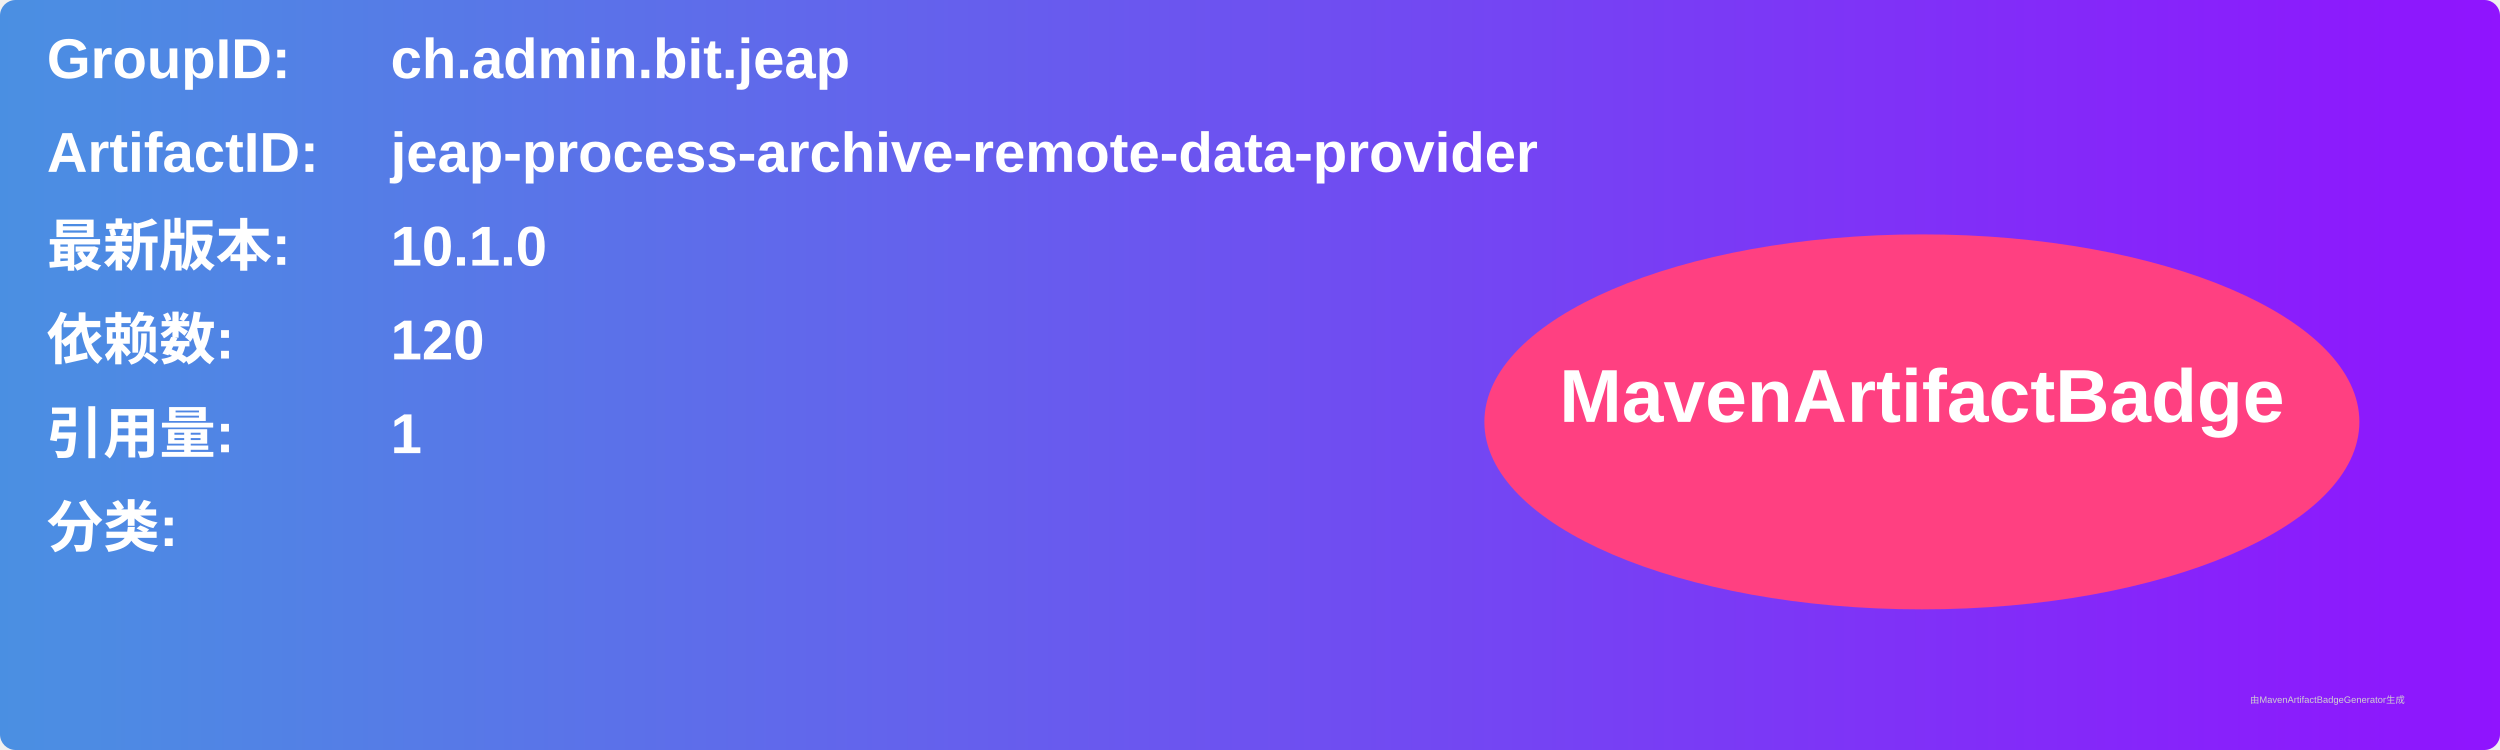
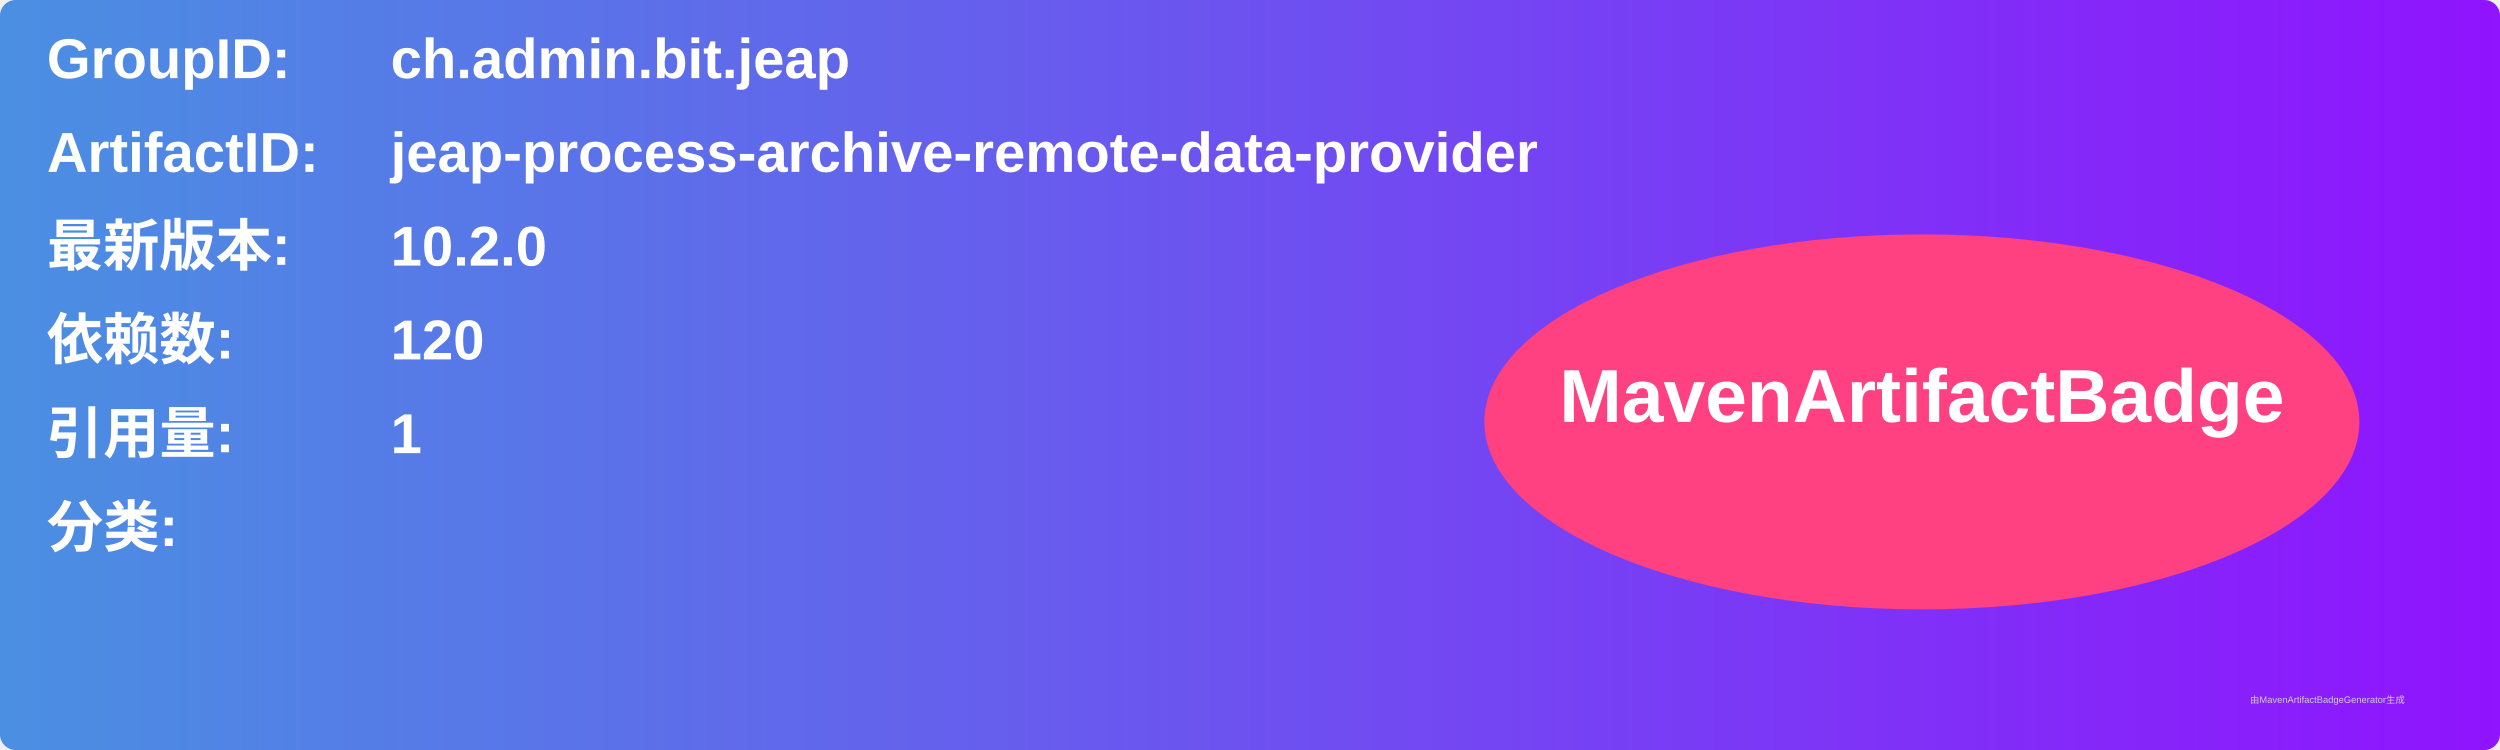
<svg xmlns="http://www.w3.org/2000/svg" width="800" height="240" viewBox="0 0 800 240">
  <linearGradient id="grad" x1="0%" y1="0%" x2="100%" y2="0%">
    <stop offset="0%" stop-color="#4a90e2" />
    <stop offset="100%" stop-color="#9013fe" />
  </linearGradient>
  <rect width="100%" height="100%" rx="5" ry="5" fill="url(#grad)" />
  <g transform="translate(15, 15)">
    <text x="0" y="10" font-family="Arial" font-size="18" fill="white" font-weight="bold" width="260">GroupID:</text>
    <text x="110" y="10" font-family="Arial" font-size="18" fill="white" font-weight="bold" width="460">ch.admin.bit.jeap</text>
    <text x="0" y="40" font-family="Arial" font-size="18" fill="white" font-weight="bold" width="260">ArtifactID:</text>
    <text x="110" y="40" font-family="Arial" font-size="18" fill="white" font-weight="bold" width="460">jeap-process-archive-remote-data-provider</text>
    <text x="0" y="70" font-family="Arial" font-size="18" fill="white" font-weight="bold">最新版本:</text>
    <text x="110" y="70" font-family="Arial" font-size="18" fill="white" font-weight="bold">
-       <tspan font-weight="bold">10.1.0</tspan>
+       <tspan font-weight="bold">10.2.0</tspan>
    </text>
    <text x="0" y="100" font-family="Arial" font-size="18" fill="white" font-weight="bold">依赖数: </text>
    <text x="110" y="100" font-family="Arial" font-size="18" fill="white">
      <tspan font-weight="bold">120</tspan>
    </text>
    <text x="0" y="130" font-family="Arial" font-size="18" fill="white" font-weight="bold">引用量: </text>
    <text x="110" y="130" font-family="Arial" font-size="18" fill="white">
      <tspan font-weight="bold">1</tspan>
    </text>
    <text x="0" y="160" font-family="Arial" font-size="18" fill="white" font-weight="bold">分类:</text>
    <text x="10" y="190" font-family="Arial" font-size="10" fill="white">
      <tspan font-weight="bold" />
    </text>
    <ellipse cx="600" cy="120" rx="140" ry="60" fill="#ff4081" />
    <text x="600" y="120" text-anchor="middle" font-family="Arial" font-size="24" fill="white" font-weight="bold">MavenArtifactBadge</text>
  </g>
  <text x="720" y="225" font-family="Arial" font-size="3" fill="#d0d0d0">由MavenArtifactBadgeGenerator生成</text>
</svg>
